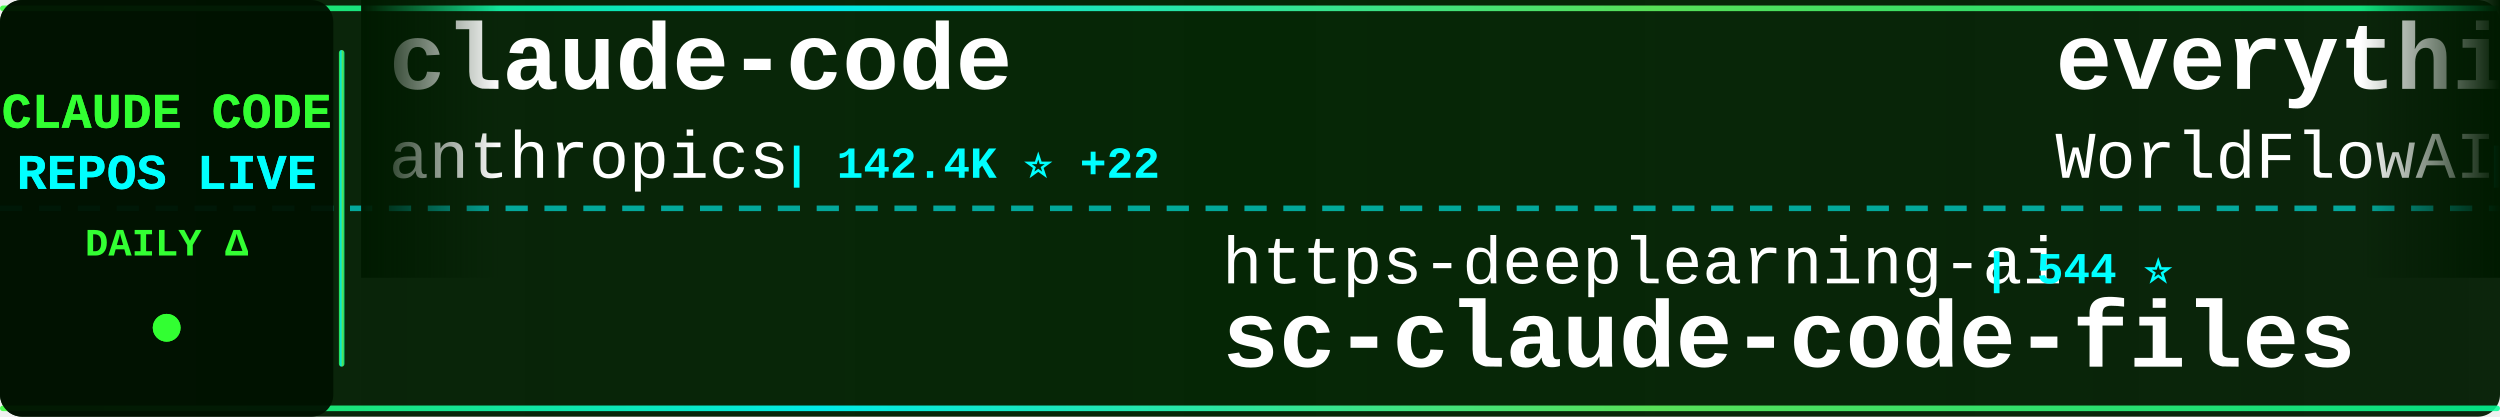
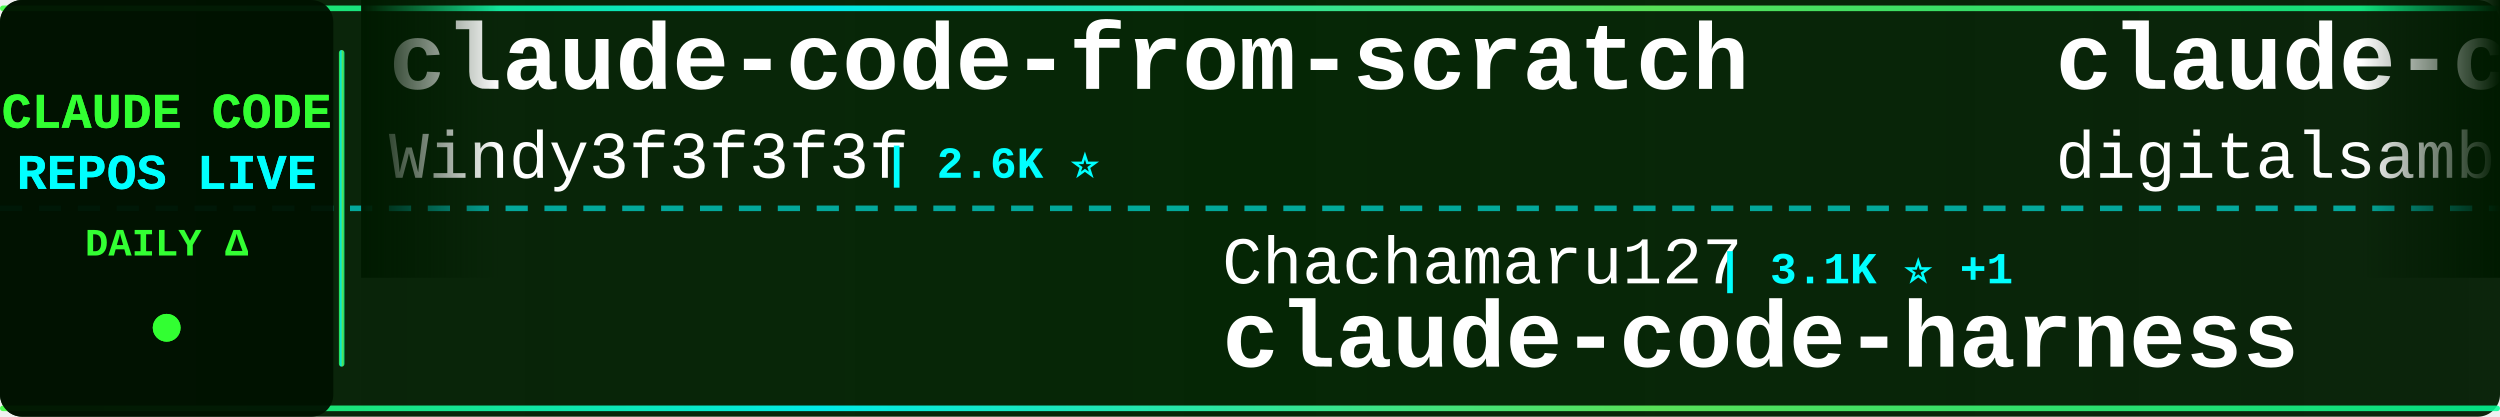
<svg xmlns="http://www.w3.org/2000/svg" width="900" height="150">
  <defs>
    <linearGradient id="tickerBg" x1="0%" y1="0%" x2="100%" y2="0%">
      <stop offset="0%" style="stop-color:#001a00;stop-opacity:0.95" />
      <stop offset="50%" style="stop-color:#002200;stop-opacity:0.98" />
      <stop offset="100%" style="stop-color:#001a00;stop-opacity:0.95" />
    </linearGradient>
    <linearGradient id="borderGrad" x1="0%" y1="0%" x2="100%" y2="0%">
      <stop offset="0%" style="stop-color:#33ff33;stop-opacity:0.85">
        <animate attributeName="stop-opacity" values="0.85;1;0.85" dur="2s" repeatCount="indefinite" />
      </stop>
      <stop offset="33%" style="stop-color:#00ffff;stop-opacity:0.9">
        <animate attributeName="stop-opacity" values="0.9;1;0.9" dur="2.2s" repeatCount="indefinite" />
      </stop>
      <stop offset="66%" style="stop-color:#66ff66;stop-opacity:0.85">
        <animate attributeName="stop-opacity" values="0.85;1;0.85" dur="1.8s" repeatCount="indefinite" />
      </stop>
      <stop offset="100%" style="stop-color:#00ff99;stop-opacity:0.85">
        <animate attributeName="stop-opacity" values="0.85;1;0.85" dur="2s" repeatCount="indefinite" />
      </stop>
    </linearGradient>
    <filter id="textGlow">
      <feGaussianBlur stdDeviation="0.1" result="coloredBlur" />
      <feMerge>
        <feMergeNode in="coloredBlur" />
        <feMergeNode in="SourceGraphic" />
      </feMerge>
    </filter>
    <filter id="metricGlow">
      <feGaussianBlur stdDeviation="0.2" result="coloredBlur" />
      <feMerge>
        <feMergeNode in="coloredBlur" />
        <feMergeNode in="SourceGraphic" />
      </feMerge>
    </filter>
    <linearGradient id="leftFade" x1="0%" y1="0%" x2="100%" y2="0%">
      <stop offset="0%" style="stop-color:#001a00;stop-opacity:1" />
      <stop offset="100%" style="stop-color:#001a00;stop-opacity:0" />
    </linearGradient>
    <linearGradient id="rightFade" x1="0%" y1="0%" x2="100%" y2="0%">
      <stop offset="0%" style="stop-color:#001a00;stop-opacity:0" />
      <stop offset="100%" style="stop-color:#001a00;stop-opacity:1" />
    </linearGradient>
  </defs>
  <rect width="900" height="150" fill="url(#tickerBg)" rx="8" />
  <rect x="0" y="2" width="900" height="2" fill="url(#borderGrad)" rx="1" />
  <rect x="0" y="146" width="900" height="2" fill="url(#borderGrad)" rx="1" />
  <line x1="0" y1="75" x2="900" y2="75" stroke="#00ffff" stroke-width="2" stroke-dasharray="8 6" opacity="0.6" />
  <rect x="0" y="0" width="120" height="150" fill="#001100" opacity="0.95" rx="8" />
  <text x="60" y="46" font-family="'Courier New', monospace" font-size="18" font-weight="bold" fill="#33ff33" text-anchor="middle" filter="url(#textGlow)">
    CLAUDE CODE
  </text>
  <text x="60" y="68" font-family="'Courier New', monospace" font-size="18" font-weight="bold" fill="#00ffff" text-anchor="middle" filter="url(#textGlow)">
    REPOS LIVE
  </text>
  <text x="60" y="92" font-family="'Courier New', monospace" font-size="14" font-weight="bold" fill="#33ff33" text-anchor="middle">
    DAILY Δ
  </text>
  <circle cx="60" cy="118" r="5" fill="#33ff33" filter="url(#metricGlow)">
    <animate attributeName="r" values="4;6;4" dur="1.5s" repeatCount="indefinite" />
    <animate attributeName="opacity" values="0.6;1;0.6" dur="1.5s" repeatCount="indefinite" />
  </circle>
  <rect x="122" y="18" width="2" height="114" fill="url(#borderGrad)" rx="1" />
  <clipPath id="tickerClip">
    <rect x="130" y="0" width="770" height="150" />
  </clipPath>
  <g clip-path="url(#tickerClip)">
    <g id="tickerItems">
      <animateTransform attributeName="transform" attributeType="XML" type="translate" from="0 0" to="-3000 0" dur="54s" repeatCount="indefinite" />
      <g transform="translate(0, 0)">
-         <text x="140" y="32" font-family="'Courier New', monospace" font-size="34" font-weight="bold" fill="#ffffff">claude-code</text>
-         <text x="140" y="64" font-family="'Courier New', monospace" font-size="24" font-weight="normal" fill="#ffffff" opacity="1.0">anthropics</text>
-         <text x="282" y="64" font-family="'Courier New', monospace" font-size="16" font-weight="bold" fill="#00ffff"> | 142.4K ⭐ +22</text>
+         <text x="140" y="32" font-family="'Courier New', monospace" font-size="34" font-weight="bold" fill="#ffffff">claude-code-from-scratch</text>
+         <text x="140" y="64" font-family="'Courier New', monospace" font-size="24" font-weight="normal" fill="#ffffff" opacity="1.0">Windy3f3f3f3f</text>
+         <text x="318" y="64" font-family="'Courier New', monospace" font-size="16" font-weight="bold" fill="#00ffff"> | 2.6K ⭐</text>
      </g>
      <g transform="translate(300, 0)">
-         <text x="140" y="102" font-family="'Courier New', monospace" font-size="24" font-weight="normal" fill="#ffffff" opacity="1.0">https-deeplearning-ai</text>
-         <text x="414" y="102" font-family="'Courier New', monospace" font-size="16" font-weight="bold" fill="#00ffff"> | 544 ⭐</text>
-         <text x="140" y="132" font-family="'Courier New', monospace" font-size="34" font-weight="bold" fill="#ffffff">sc-claude-code-files</text>
+         <text x="140" y="102" font-family="'Courier New', monospace" font-size="24" font-weight="normal" fill="#ffffff" opacity="1.0">Chachamaru127</text>
+         <text x="318" y="102" font-family="'Courier New', monospace" font-size="16" font-weight="bold" fill="#00ffff"> | 3.1K ⭐ +1</text>
+         <text x="140" y="132" font-family="'Courier New', monospace" font-size="34" font-weight="bold" fill="#ffffff">claude-code-harness</text>
      </g>
      <g transform="translate(600, 0)">
-         <text x="140" y="32" font-family="'Courier New', monospace" font-size="34" font-weight="bold" fill="#ffffff">everything-claude-code</text>
-         <text x="140" y="64" font-family="'Courier New', monospace" font-size="24" font-weight="normal" fill="#ffffff" opacity="1.0">WorldFlowAI</text>
-         <text x="294" y="64" font-family="'Courier New', monospace" font-size="16" font-weight="bold" fill="#00ffff"> | 1.6K ⭐ +14</text>
+         <text x="140" y="32" font-family="'Courier New', monospace" font-size="34" font-weight="bold" fill="#ffffff">claude-code-video-toolki...</text>
+         <text x="140" y="64" font-family="'Courier New', monospace" font-size="24" font-weight="normal" fill="#ffffff" opacity="1.0">digitalsamba</text>
+         <text x="306" y="64" font-family="'Courier New', monospace" font-size="16" font-weight="bold" fill="#00ffff"> | 2.0K ⭐ +1</text>
      </g>
      <g transform="translate(900, 0)">
-         <text x="140" y="102" font-family="'Courier New', monospace" font-size="24" font-weight="normal" fill="#ffffff" opacity="1.0">OrcaWhisper</text>
-         <text x="294" y="102" font-family="'Courier New', monospace" font-size="16" font-weight="bold" fill="#00ffff"> | 92 ⭐</text>
-         <text x="140" y="132" font-family="'Courier New', monospace" font-size="34" font-weight="bold" fill="#ffffff">Claude-Code</text>
+         <text x="140" y="102" font-family="'Courier New', monospace" font-size="24" font-weight="normal" fill="#ffffff" opacity="1.0">lorryjovens-hub</text>
+         <text x="342" y="102" font-family="'Courier New', monospace" font-size="16" font-weight="bold" fill="#00ffff"> | 1.7K ⭐</text>
+         <text x="140" y="132" font-family="'Courier New', monospace" font-size="34" font-weight="bold" fill="#ffffff">claude-code-rust</text>
      </g>
      <g transform="translate(1200, 0)">
        <text x="140" y="32" font-family="'Courier New', monospace" font-size="34" font-weight="bold" fill="#ffffff">claude-code-guide</text>
-         <text x="140" y="64" font-family="'Courier New', monospace" font-size="24" font-weight="normal" fill="#ffffff" opacity="1.0">zebbern</text>
-         <text x="246" y="64" font-family="'Courier New', monospace" font-size="16" font-weight="bold" fill="#00ffff"> | 4.6K ⭐</text>
+         <text x="140" y="64" font-family="'Courier New', monospace" font-size="24" font-weight="normal" fill="#ffffff" opacity="1.0">Cranot</text>
+         <text x="234" y="64" font-family="'Courier New', monospace" font-size="16" font-weight="bold" fill="#00ffff"> | 2.9K ⭐</text>
      </g>
      <g transform="translate(1500, 0)">
-         <text x="140" y="102" font-family="'Courier New', monospace" font-size="24" font-weight="normal" fill="#ffffff" opacity="1.0">ykdojo</text>
-         <text x="234" y="102" font-family="'Courier New', monospace" font-size="16" font-weight="bold" fill="#00ffff"> | 9.8K ⭐ +2</text>
-         <text x="140" y="132" font-family="'Courier New', monospace" font-size="34" font-weight="bold" fill="#ffffff">claude-code-tips</text>
+         <text x="140" y="102" font-family="'Courier New', monospace" font-size="24" font-weight="normal" fill="#ffffff" opacity="1.0">oboard</text>
+         <text x="234" y="102" font-family="'Courier New', monospace" font-size="16" font-weight="bold" fill="#00ffff"> | 3.3K ⭐</text>
+         <text x="140" y="132" font-family="'Courier New', monospace" font-size="34" font-weight="bold" fill="#ffffff">claude-code-rev</text>
      </g>
      <g transform="translate(1800, 0)">
-         <text x="140" y="32" font-family="'Courier New', monospace" font-size="34" font-weight="bold" fill="#ffffff">claude-code-transcripts</text>
-         <text x="140" y="64" font-family="'Courier New', monospace" font-size="24" font-weight="normal" fill="#ffffff" opacity="1.0">simonw</text>
-         <text x="234" y="64" font-family="'Courier New', monospace" font-size="16" font-weight="bold" fill="#00ffff"> | 1.7K ⭐</text>
+         <text x="140" y="32" font-family="'Courier New', monospace" font-size="34" font-weight="bold" fill="#ffffff">claude-code</text>
+         <text x="140" y="64" font-family="'Courier New', monospace" font-size="24" font-weight="normal" fill="#ffffff" opacity="1.0">T-Lab-CUHKSZ</text>
+         <text x="306" y="64" font-family="'Courier New', monospace" font-size="16" font-weight="bold" fill="#00ffff"> | 328 ⭐</text>
      </g>
      <g transform="translate(2100, 0)">
-         <text x="140" y="102" font-family="'Courier New', monospace" font-size="24" font-weight="normal" fill="#ffffff" opacity="1.0">KPR111</text>
-         <text x="234" y="102" font-family="'Courier New', monospace" font-size="16" font-weight="bold" fill="#00ffff"> | 18 ⭐</text>
-         <text x="140" y="132" font-family="'Courier New', monospace" font-size="34" font-weight="bold" fill="#ffffff">Claude-Code</text>
+         <text x="140" y="102" font-family="'Courier New', monospace" font-size="24" font-weight="normal" fill="#ffffff" opacity="1.0">WorldFlowAI</text>
+         <text x="294" y="102" font-family="'Courier New', monospace" font-size="16" font-weight="bold" fill="#00ffff"> | 1.6K ⭐ +17</text>
+         <text x="140" y="132" font-family="'Courier New', monospace" font-size="34" font-weight="bold" fill="#ffffff">everything-claude-code</text>
      </g>
      <g transform="translate(2400, 0)">
-         <text x="140" y="32" font-family="'Courier New', monospace" font-size="34" font-weight="bold" fill="#ffffff">Claude-Code-Usage-Monito...</text>
-         <text x="140" y="64" font-family="'Courier New', monospace" font-size="24" font-weight="normal" fill="#ffffff" opacity="1.0">Maciek-roboblog</text>
-         <text x="342" y="64" font-family="'Courier New', monospace" font-size="16" font-weight="bold" fill="#00ffff"> | 8.6K ⭐</text>
+         <text x="140" y="32" font-family="'Courier New', monospace" font-size="34" font-weight="bold" fill="#ffffff">claude-coder</text>
+         <text x="140" y="64" font-family="'Courier New', monospace" font-size="24" font-weight="normal" fill="#ffffff" opacity="1.0">kodu-ai</text>
+         <text x="246" y="64" font-family="'Courier New', monospace" font-size="16" font-weight="bold" fill="#00ffff"> | 5.2K ⭐</text>
      </g>
      <g transform="translate(2700, 0)">
-         <text x="140" y="102" font-family="'Courier New', monospace" font-size="24" font-weight="normal" fill="#ffffff" opacity="1.0">ding113</text>
-         <text x="246" y="102" font-family="'Courier New', monospace" font-size="16" font-weight="bold" fill="#00ffff"> | 3.3K ⭐</text>
-         <text x="140" y="132" font-family="'Courier New', monospace" font-size="34" font-weight="bold" fill="#ffffff">claude-code-hub</text>
+         <text x="140" y="102" font-family="'Courier New', monospace" font-size="24" font-weight="normal" fill="#ffffff" opacity="1.0">OneRedOak</text>
+         <text x="270" y="102" font-family="'Courier New', monospace" font-size="16" font-weight="bold" fill="#00ffff"> | 3.9K ⭐</text>
+         <text x="140" y="132" font-family="'Courier New', monospace" font-size="34" font-weight="bold" fill="#ffffff">claude-code-workflows</text>
      </g>
      <g transform="translate(3000, 0)">
-         <text x="140" y="32" font-family="'Courier New', monospace" font-size="34" font-weight="bold" fill="#ffffff">claude-code</text>
-         <text x="140" y="64" font-family="'Courier New', monospace" font-size="24" font-weight="normal" fill="#ffffff" opacity="1.0">anthropics</text>
-         <text x="282" y="64" font-family="'Courier New', monospace" font-size="16" font-weight="bold" fill="#00ffff"> | 142.4K ⭐ +22</text>
+         <text x="140" y="32" font-family="'Courier New', monospace" font-size="34" font-weight="bold" fill="#ffffff">claude-code-from-scratch</text>
+         <text x="140" y="64" font-family="'Courier New', monospace" font-size="24" font-weight="normal" fill="#ffffff" opacity="1.0">Windy3f3f3f3f</text>
+         <text x="318" y="64" font-family="'Courier New', monospace" font-size="16" font-weight="bold" fill="#00ffff"> | 2.6K ⭐</text>
      </g>
      <g transform="translate(3300, 0)">
-         <text x="140" y="102" font-family="'Courier New', monospace" font-size="24" font-weight="normal" fill="#ffffff" opacity="1.0">https-deeplearning-ai</text>
-         <text x="414" y="102" font-family="'Courier New', monospace" font-size="16" font-weight="bold" fill="#00ffff"> | 544 ⭐</text>
-         <text x="140" y="132" font-family="'Courier New', monospace" font-size="34" font-weight="bold" fill="#ffffff">sc-claude-code-files</text>
+         <text x="140" y="102" font-family="'Courier New', monospace" font-size="24" font-weight="normal" fill="#ffffff" opacity="1.0">Chachamaru127</text>
+         <text x="318" y="102" font-family="'Courier New', monospace" font-size="16" font-weight="bold" fill="#00ffff"> | 3.1K ⭐ +1</text>
+         <text x="140" y="132" font-family="'Courier New', monospace" font-size="34" font-weight="bold" fill="#ffffff">claude-code-harness</text>
      </g>
      <g transform="translate(3600, 0)">
-         <text x="140" y="32" font-family="'Courier New', monospace" font-size="34" font-weight="bold" fill="#ffffff">everything-claude-code</text>
-         <text x="140" y="64" font-family="'Courier New', monospace" font-size="24" font-weight="normal" fill="#ffffff" opacity="1.0">WorldFlowAI</text>
-         <text x="294" y="64" font-family="'Courier New', monospace" font-size="16" font-weight="bold" fill="#00ffff"> | 1.6K ⭐ +14</text>
+         <text x="140" y="32" font-family="'Courier New', monospace" font-size="34" font-weight="bold" fill="#ffffff">claude-code-video-toolki...</text>
+         <text x="140" y="64" font-family="'Courier New', monospace" font-size="24" font-weight="normal" fill="#ffffff" opacity="1.0">digitalsamba</text>
+         <text x="306" y="64" font-family="'Courier New', monospace" font-size="16" font-weight="bold" fill="#00ffff"> | 2.0K ⭐ +1</text>
      </g>
      <g transform="translate(3900, 0)">
-         <text x="140" y="102" font-family="'Courier New', monospace" font-size="24" font-weight="normal" fill="#ffffff" opacity="1.0">OrcaWhisper</text>
-         <text x="294" y="102" font-family="'Courier New', monospace" font-size="16" font-weight="bold" fill="#00ffff"> | 92 ⭐</text>
-         <text x="140" y="132" font-family="'Courier New', monospace" font-size="34" font-weight="bold" fill="#ffffff">Claude-Code</text>
+         <text x="140" y="102" font-family="'Courier New', monospace" font-size="24" font-weight="normal" fill="#ffffff" opacity="1.0">lorryjovens-hub</text>
+         <text x="342" y="102" font-family="'Courier New', monospace" font-size="16" font-weight="bold" fill="#00ffff"> | 1.7K ⭐</text>
+         <text x="140" y="132" font-family="'Courier New', monospace" font-size="34" font-weight="bold" fill="#ffffff">claude-code-rust</text>
      </g>
    </g>
  </g>
  <rect x="130" y="0" width="50" height="100" fill="url(#leftFade)" />
  <rect x="850" y="0" width="50" height="100" fill="url(#rightFade)" />
</svg>
